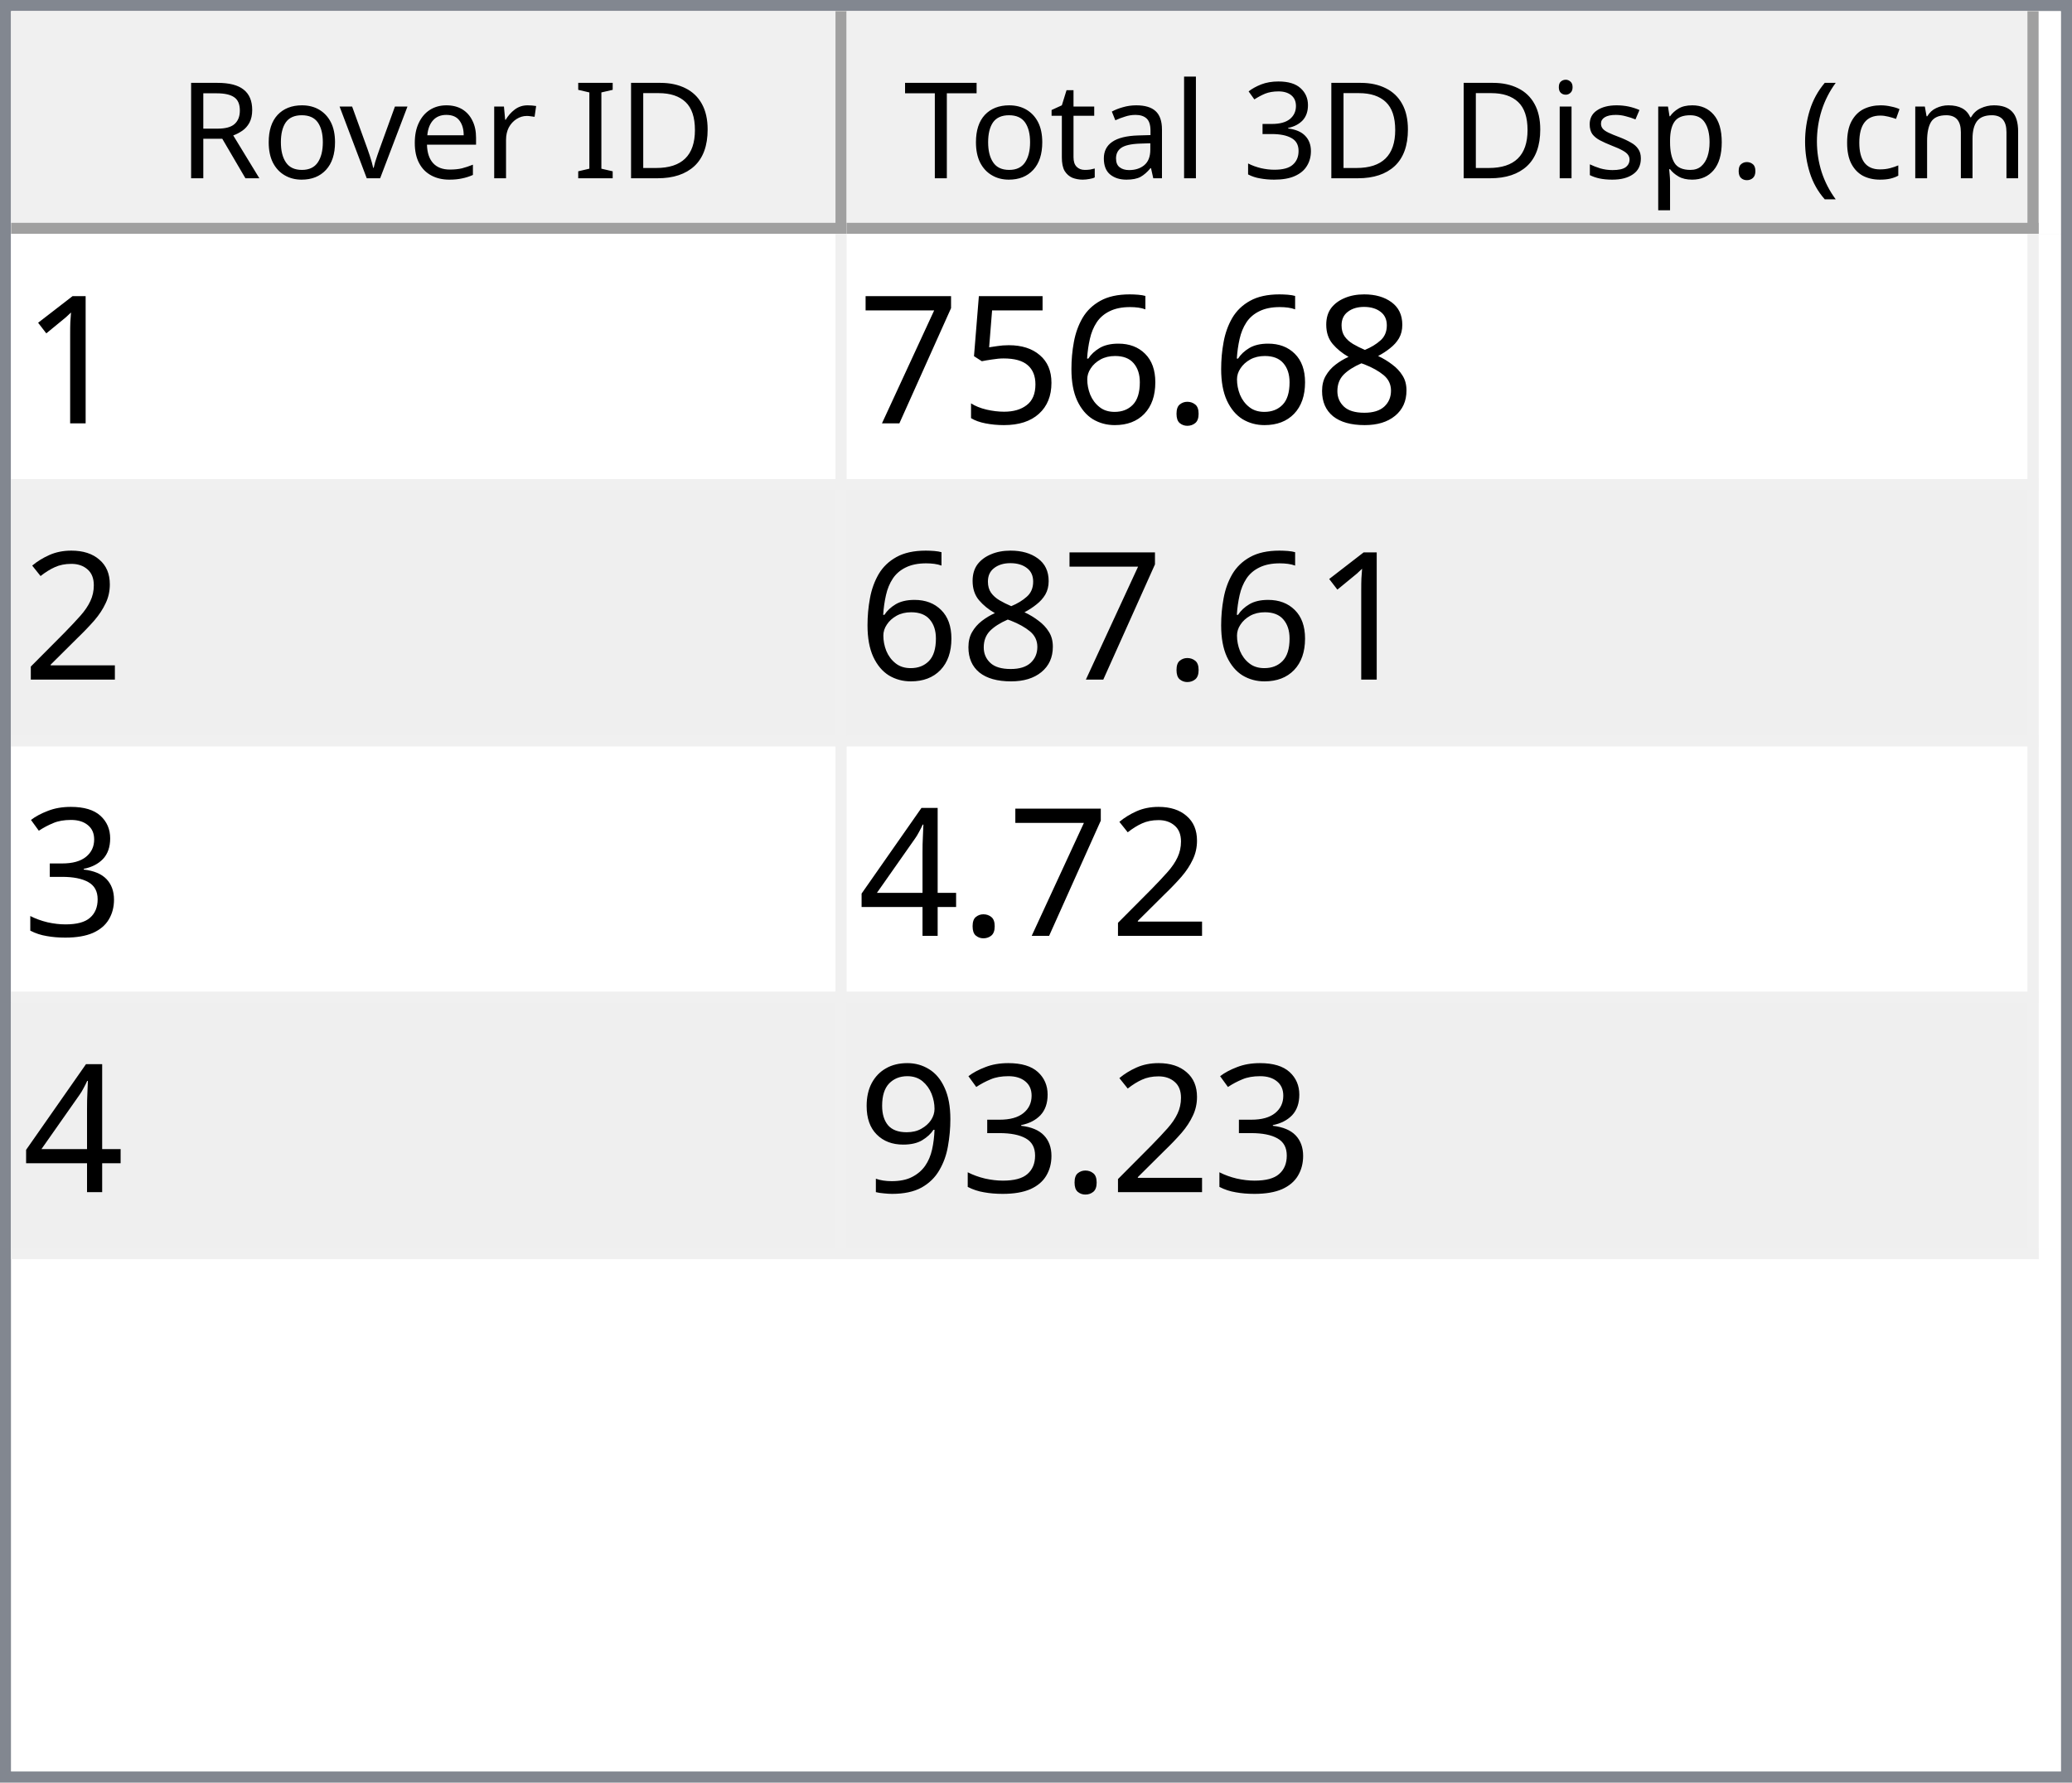
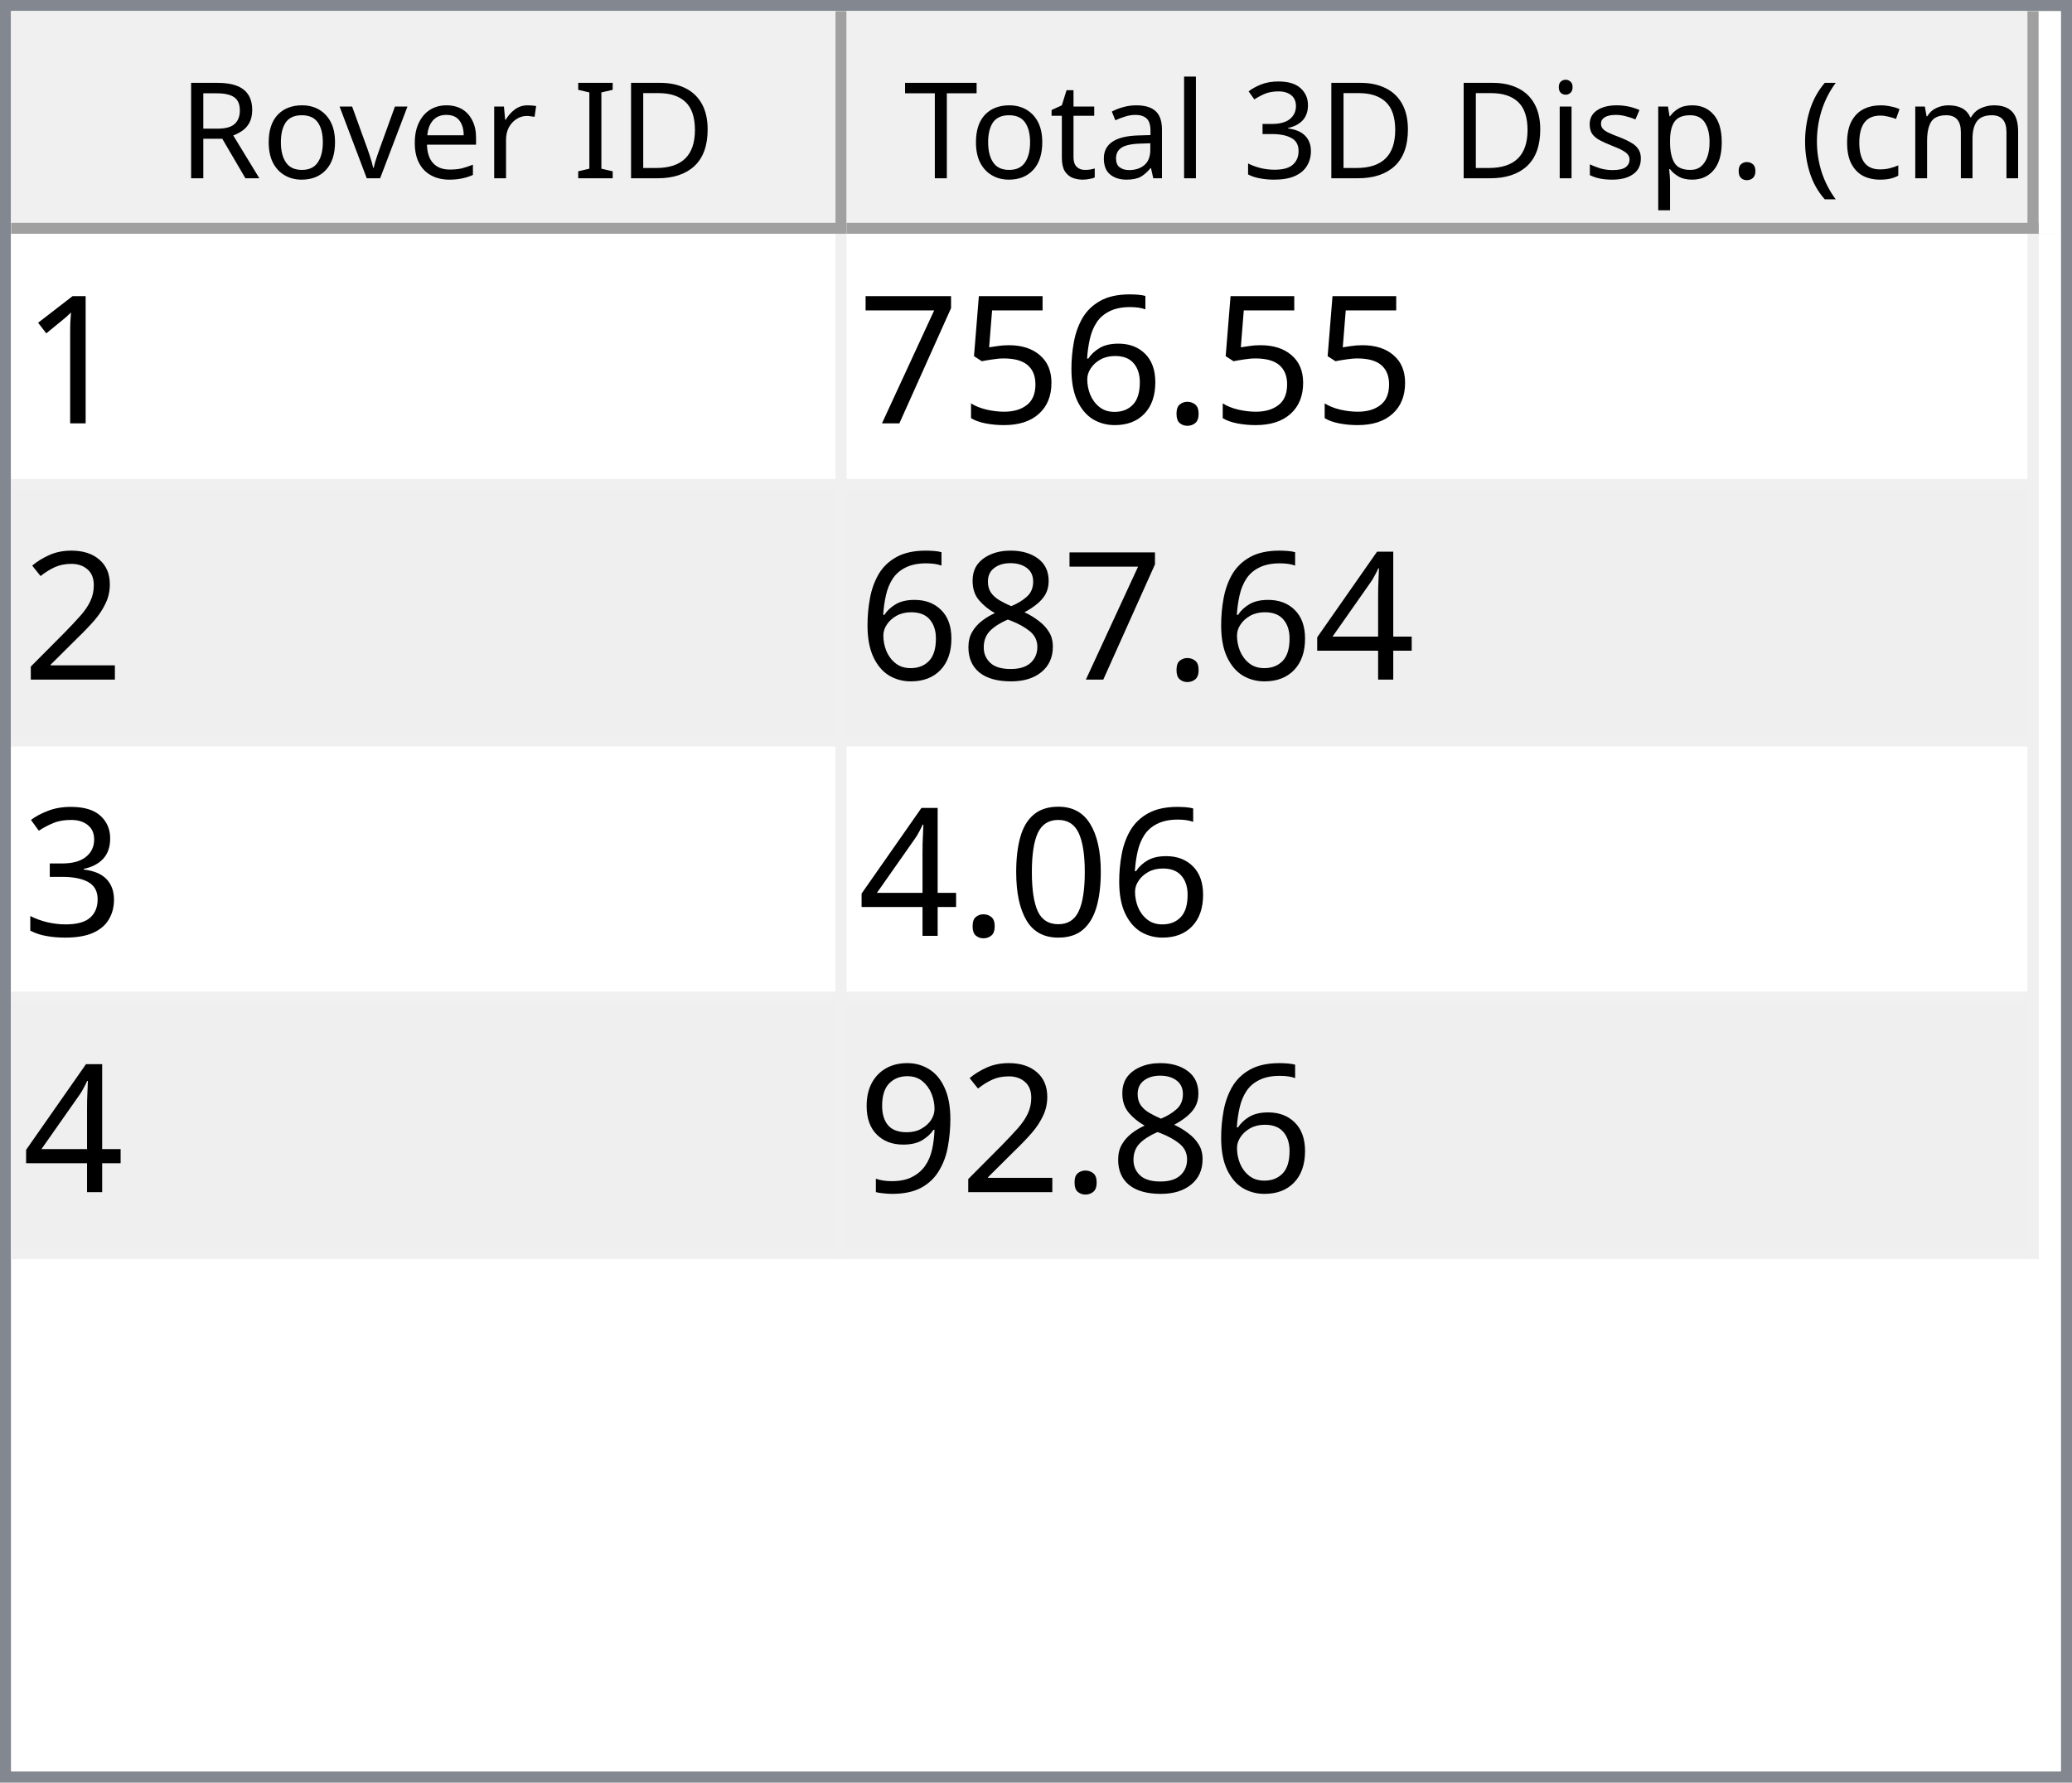
<svg xmlns="http://www.w3.org/2000/svg" style="fill-opacity:1; color-rendering:auto; color-interpolation:auto; text-rendering:auto; stroke:black; stroke-linecap:square; stroke-miterlimit:10; shape-rendering:auto; stroke-opacity:1; fill:black; stroke-dasharray:none; font-weight:normal; stroke-width:1; font-family:'Dialog'; font-style:normal; stroke-linejoin:miter; font-size:12px; stroke-dashoffset:0; image-rendering:auto;" width="186" height="160">
  <defs id="genericDefs" />
  <g>
    <defs id="defs1">
      <clipPath clipPathUnits="userSpaceOnUse" id="clipPath1">
        <path d="M0 0 L186 0 L186 160 L0 160 L0 0 Z" />
      </clipPath>
      <clipPath clipPathUnits="userSpaceOnUse" id="clipPath2">
        <path d="M0 0 L0 160 L186 160 L186 0 Z" />
      </clipPath>
      <clipPath clipPathUnits="userSpaceOnUse" id="clipPath3">
        <path d="M0 0 L0 20 L184 20 L184 0 Z" />
      </clipPath>
      <clipPath clipPathUnits="userSpaceOnUse" id="clipPath4">
        <path d="M0 0 L0 20 L75 20 L75 0 Z" />
      </clipPath>
      <clipPath clipPathUnits="userSpaceOnUse" id="clipPath5">
        <path d="M1 1 L1 19 L74 19 L74 1 Z" />
      </clipPath>
      <clipPath clipPathUnits="userSpaceOnUse" id="clipPath6">
        <path d="M0 0 L0 18 L73 18 L73 0 Z" />
      </clipPath>
      <clipPath clipPathUnits="userSpaceOnUse" id="clipPath7">
        <path d="M-0.5 -0.5 L-0.5 19.5 L74.5 19.5 L74.5 -0.5 Z" />
      </clipPath>
      <clipPath clipPathUnits="userSpaceOnUse" id="clipPath8">
        <path d="M0 0 L0 20 L107 20 L107 0 Z" />
      </clipPath>
      <clipPath clipPathUnits="userSpaceOnUse" id="clipPath9">
        <path d="M1 1 L1 19 L106 19 L106 1 Z" />
      </clipPath>
      <clipPath clipPathUnits="userSpaceOnUse" id="clipPath10">
        <path d="M0 0 L0 18 L105 18 L105 0 Z" />
      </clipPath>
      <clipPath clipPathUnits="userSpaceOnUse" id="clipPath11">
        <path d="M-0.5 -0.5 L-0.5 19.5 L106.5 19.5 L106.5 -0.5 Z" />
      </clipPath>
      <clipPath clipPathUnits="userSpaceOnUse" id="clipPath12">
        <path d="M0 0 L0 138 L184 138 L184 0 Z" />
      </clipPath>
      <clipPath clipPathUnits="userSpaceOnUse" id="clipPath13">
        <path d="M0 0 L0 92 L182 92 L182 0 Z" />
      </clipPath>
      <clipPath clipPathUnits="userSpaceOnUse" id="clipPath14">
        <path d="M-0.5 -0.5 L-0.5 91.5 L181.5 91.5 L181.5 -0.5 Z" />
      </clipPath>
      <clipPath clipPathUnits="userSpaceOnUse" id="clipPath15">
        <path d="M0 0 L0 22 L74 22 L74 0 Z" />
      </clipPath>
      <clipPath clipPathUnits="userSpaceOnUse" id="clipPath16">
        <path d="M0 0 L0 22 L106 22 L106 0 Z" />
      </clipPath>
      <font horiz-adv-x="64.551" id="font1">
        <font-face ascent="107.91" descent="25.098" units-per-em="100" style="font-style:normal; font-family:Segoe UI; font-weight:normal;" />
        <missing-glyph horiz-adv-x="64.551" d="M8.109 0 L8.109 68.266 L56.453 68.266 L56.453 0 L8.109 0 ZM15.328 7.234 L49.219 7.234 L49.219 61.031 L15.328 61.031 L15.328 7.234 Z" />
        <glyph unicode="D" horiz-adv-x="70.117" d="M9.188 0 L9.188 70.016 L28.516 70.016 Q65.531 70.016 65.531 35.891 Q65.531 19.672 55.25 9.836 Q44.969 0 27.734 0 L9.188 0 ZM17.391 62.594 L17.391 7.422 L27.828 7.422 Q41.609 7.422 49.273 14.797 Q56.938 22.172 56.938 35.688 Q56.938 62.594 28.328 62.594 L17.391 62.594 Z" />
        <glyph unicode="I" horiz-adv-x="26.611" d="M17.391 0 L9.188 0 L9.188 70.016 L17.391 70.016 L17.391 0 Z" />
        <glyph unicode=" " horiz-adv-x="27.393" d="" />
        <glyph unicode="r" horiz-adv-x="34.766" d="M34.188 41.891 Q32.078 43.5 28.125 43.5 Q23 43.5 19.555 38.672 Q16.109 33.844 16.109 25.484 L16.109 0 L8.109 0 L8.109 50 L16.109 50 L16.109 39.703 L16.312 39.703 Q18.016 44.969 21.531 47.922 Q25.047 50.875 29.391 50.875 Q32.516 50.875 34.188 50.203 L34.188 41.891 Z" />
        <glyph unicode="e" horiz-adv-x="52.295" d="M48.297 23 L12.984 23 Q13.188 14.656 17.484 10.109 Q21.781 5.562 29.297 5.562 Q37.75 5.562 44.828 11.141 L44.828 3.609 Q38.234 -1.172 27.391 -1.172 Q16.797 -1.172 10.742 5.641 Q4.688 12.453 4.688 24.812 Q4.688 36.469 11.305 43.82 Q17.922 51.172 27.734 51.172 Q37.547 51.172 42.922 44.828 Q48.297 38.484 48.297 27.203 L48.297 23 ZM40.094 29.781 Q40.047 36.719 36.75 40.578 Q33.453 44.438 27.594 44.438 Q21.922 44.438 17.969 40.383 Q14.016 36.328 13.094 29.781 L40.094 29.781 Z" />
        <glyph unicode="v" horiz-adv-x="47.9" d="M47.406 50 L27.484 0 L19.625 0 L0.688 50 L9.469 50 L22.172 13.672 Q23.578 9.672 23.922 6.688 L24.125 6.688 Q24.609 10.453 25.688 13.484 L38.969 50 L47.406 50 Z" />
        <glyph unicode="o" horiz-adv-x="58.594" d="M29 -1.172 Q17.922 -1.172 11.305 5.836 Q4.688 12.844 4.688 24.422 Q4.688 37.016 11.57 44.094 Q18.453 51.172 30.172 51.172 Q41.359 51.172 47.633 44.289 Q53.906 37.406 53.906 25.203 Q53.906 13.234 47.141 6.031 Q40.375 -1.172 29 -1.172 ZM29.594 44.438 Q21.875 44.438 17.383 39.188 Q12.891 33.938 12.891 24.703 Q12.891 15.828 17.43 10.695 Q21.969 5.562 29.594 5.562 Q37.359 5.562 41.531 10.594 Q45.703 15.625 45.703 24.906 Q45.703 34.281 41.531 39.359 Q37.359 44.438 29.594 44.438 Z" />
        <glyph unicode="R" horiz-adv-x="59.814" d="M59.375 0 L49.609 0 L37.891 19.625 Q36.281 22.359 34.766 24.289 Q33.25 26.219 31.664 27.438 Q30.078 28.656 28.25 29.219 Q26.422 29.781 24.125 29.781 L17.391 29.781 L17.391 0 L9.188 0 L9.188 70.016 L30.078 70.016 Q34.672 70.016 38.555 68.867 Q42.438 67.719 45.289 65.375 Q48.141 63.031 49.758 59.547 Q51.375 56.062 51.375 51.375 Q51.375 47.703 50.273 44.656 Q49.172 41.609 47.148 39.211 Q45.125 36.812 42.266 35.133 Q39.406 33.453 35.844 32.516 L35.844 32.328 Q37.594 31.547 38.891 30.547 Q40.188 29.547 41.359 28.18 Q42.531 26.812 43.68 25.078 Q44.828 23.344 46.234 21.047 L59.375 0 ZM17.391 62.594 L17.391 37.203 L28.516 37.203 Q31.594 37.203 34.203 38.133 Q36.812 39.062 38.719 40.797 Q40.625 42.531 41.703 45.047 Q42.781 47.562 42.781 50.688 Q42.781 56.297 39.141 59.445 Q35.5 62.594 28.609 62.594 L17.391 62.594 Z" />
        <glyph unicode=")" horiz-adv-x="30.176" d="M8.297 -15.922 L1.172 -15.922 Q16.406 2.344 16.406 26.812 Q16.406 51.469 1.078 70.016 L8.297 70.016 Q23.531 52.156 23.531 26.703 Q23.531 1.375 8.297 -15.922 Z" />
        <glyph unicode="m" horiz-adv-x="86.133" d="M79.109 0 L71.094 0 L71.094 28.719 Q71.094 37.016 68.531 40.727 Q65.969 44.438 59.906 44.438 Q54.781 44.438 51.195 39.75 Q47.609 35.062 47.609 28.516 L47.609 0 L39.594 0 L39.594 29.688 Q39.594 44.438 28.219 44.438 Q22.953 44.438 19.531 40.016 Q16.109 35.594 16.109 28.516 L16.109 0 L8.109 0 L8.109 50 L16.109 50 L16.109 42.094 L16.312 42.094 Q21.625 51.172 31.844 51.172 Q36.969 51.172 40.773 48.312 Q44.578 45.453 46 40.828 Q51.562 51.172 62.594 51.172 Q79.109 51.172 79.109 30.812 L79.109 0 Z" />
        <glyph unicode="c" horiz-adv-x="46.191" d="M42.188 2.297 Q36.422 -1.172 28.516 -1.172 Q17.828 -1.172 11.258 5.789 Q4.688 12.75 4.688 23.828 Q4.688 36.188 11.766 43.68 Q18.844 51.172 30.672 51.172 Q37.25 51.172 42.281 48.734 L42.281 40.531 Q36.719 44.438 30.375 44.438 Q22.703 44.438 17.797 38.945 Q12.891 33.453 12.891 24.516 Q12.891 15.719 17.508 10.641 Q22.125 5.562 29.891 5.562 Q36.422 5.562 42.188 9.906 L42.188 2.297 Z" />
        <glyph unicode="(" horiz-adv-x="30.176" d="M29.109 -15.922 L21.969 -15.922 Q6.844 1.375 6.844 26.703 Q6.844 52.156 21.969 70.016 L29.203 70.016 Q13.875 51.469 13.875 26.812 Q13.875 2.344 29.109 -15.922 Z" />
        <glyph unicode="." horiz-adv-x="21.68" d="M10.891 -1.078 Q8.641 -1.078 7.055 0.539 Q5.469 2.156 5.469 4.391 Q5.469 6.641 7.055 8.273 Q8.641 9.906 10.891 9.906 Q13.188 9.906 14.797 8.273 Q16.406 6.641 16.406 4.391 Q16.406 2.156 14.797 0.539 Q13.188 -1.078 10.891 -1.078 Z" />
        <glyph unicode="p" horiz-adv-x="58.789" d="M16.312 7.234 L16.109 7.234 L16.109 -23 L8.109 -23 L8.109 50 L16.109 50 L16.109 41.219 L16.312 41.219 Q22.219 51.172 33.594 51.172 Q43.266 51.172 48.688 44.461 Q54.109 37.75 54.109 26.469 Q54.109 13.922 48 6.375 Q41.891 -1.172 31.297 -1.172 Q21.578 -1.172 16.312 7.234 ZM16.109 27.391 L16.109 20.406 Q16.109 14.203 20.141 9.883 Q24.172 5.562 30.375 5.562 Q37.641 5.562 41.773 11.133 Q45.906 16.703 45.906 26.609 Q45.906 34.969 42.047 39.703 Q38.188 44.438 31.594 44.438 Q24.609 44.438 20.359 39.578 Q16.109 34.719 16.109 27.391 Z" />
        <glyph unicode="s" horiz-adv-x="42.432" d="M5.078 1.812 L5.078 10.406 Q11.625 5.562 19.484 5.562 Q30.031 5.562 30.031 12.594 Q30.031 14.594 29.125 15.992 Q28.219 17.391 26.68 18.461 Q25.141 19.531 23.07 20.383 Q21 21.234 18.609 22.172 Q15.281 23.484 12.766 24.828 Q10.25 26.172 8.57 27.859 Q6.891 29.547 6.031 31.695 Q5.172 33.844 5.172 36.719 Q5.172 40.234 6.789 42.945 Q8.406 45.656 11.086 47.484 Q13.766 49.312 17.211 50.242 Q20.656 51.172 24.312 51.172 Q30.812 51.172 35.938 48.922 L35.938 40.828 Q30.422 44.438 23.25 44.438 Q21 44.438 19.195 43.922 Q17.391 43.406 16.094 42.477 Q14.797 41.547 14.086 40.258 Q13.375 38.969 13.375 37.406 Q13.375 35.453 14.086 34.133 Q14.797 32.812 16.164 31.789 Q17.531 30.766 19.484 29.938 Q21.438 29.109 23.922 28.125 Q27.25 26.859 29.883 25.516 Q32.516 24.172 34.375 22.484 Q36.234 20.797 37.234 18.602 Q38.234 16.406 38.234 13.375 Q38.234 9.672 36.602 6.938 Q34.969 4.203 32.234 2.398 Q29.5 0.594 25.93 -0.289 Q22.359 -1.172 18.453 -1.172 Q10.75 -1.172 5.078 1.812 Z" />
        <glyph unicode="i" horiz-adv-x="24.219" d="M12.203 62.703 Q10.062 62.703 8.547 64.164 Q7.031 65.625 7.031 67.875 Q7.031 70.125 8.547 71.609 Q10.062 73.094 12.203 73.094 Q14.406 73.094 15.945 71.609 Q17.484 70.125 17.484 67.875 Q17.484 65.719 15.945 64.211 Q14.406 62.703 12.203 62.703 ZM16.109 0 L8.109 0 L8.109 50 L16.109 50 L16.109 0 Z" />
        <glyph unicode="3" horiz-adv-x="53.906" d="M46.531 19.828 Q46.531 15.094 44.75 11.211 Q42.969 7.328 39.719 4.57 Q36.469 1.812 31.93 0.297 Q27.391 -1.219 21.922 -1.219 Q11.922 -1.219 6 2.594 L6 11.188 Q13.094 5.609 22.219 5.609 Q25.875 5.609 28.828 6.539 Q31.781 7.469 33.906 9.227 Q36.031 10.984 37.18 13.477 Q38.328 15.969 38.328 19.094 Q38.328 32.812 18.797 32.812 L12.984 32.812 L12.984 39.594 L18.5 39.594 Q35.797 39.594 35.797 52.484 Q35.797 64.406 22.609 64.406 Q15.188 64.406 8.688 59.422 L8.688 67.188 Q15.375 71.188 24.609 71.188 Q29 71.188 32.57 69.969 Q36.141 68.75 38.68 66.555 Q41.219 64.359 42.609 61.281 Q44 58.203 44 54.5 Q44 40.672 30.031 36.719 L30.031 36.531 Q33.594 36.141 36.625 34.797 Q39.656 33.453 41.852 31.305 Q44.047 29.156 45.289 26.25 Q46.531 23.344 46.531 19.828 Z" />
        <glyph unicode="l" horiz-adv-x="24.219" d="M16.109 0 L8.109 0 L8.109 74.031 L16.109 74.031 L16.109 0 Z" />
        <glyph unicode="a" horiz-adv-x="50.879" d="M43.891 0 L35.891 0 L35.891 7.812 L35.688 7.812 Q30.469 -1.172 20.312 -1.172 Q12.844 -1.172 8.617 2.781 Q4.391 6.734 4.391 13.281 Q4.391 27.297 20.906 29.594 L35.891 31.688 Q35.891 44.438 25.594 44.438 Q16.547 44.438 9.281 38.281 L9.281 46.484 Q16.656 51.172 26.266 51.172 Q43.891 51.172 43.891 32.516 L43.891 0 ZM35.891 25.297 L23.828 23.641 Q18.266 22.859 15.43 20.875 Q12.594 18.891 12.594 13.875 Q12.594 10.203 15.211 7.883 Q17.828 5.562 22.172 5.562 Q28.125 5.562 32.008 9.742 Q35.891 13.922 35.891 20.312 L35.891 25.297 Z" />
        <glyph unicode="t" horiz-adv-x="33.887" d="M31.297 0.484 Q28.469 -1.078 23.828 -1.078 Q10.688 -1.078 10.688 13.578 L10.688 43.172 L2.094 43.172 L2.094 50 L10.688 50 L10.688 62.203 L18.703 64.797 L18.703 50 L31.297 50 L31.297 43.172 L18.703 43.172 L18.703 14.984 Q18.703 9.969 20.414 7.82 Q22.125 5.672 26.078 5.672 Q29.109 5.672 31.297 7.328 L31.297 0.484 Z" />
        <glyph unicode="T" horiz-adv-x="52.393" d="M50.594 62.594 L30.375 62.594 L30.375 0 L22.172 0 L22.172 62.594 L2 62.594 L2 70.016 L50.594 70.016 L50.594 62.594 Z" />
      </font>
      <font horiz-adv-x="75.0" id="font2">
        <font-face ascent="100.537" descent="21.973" units-per-em="100" style="font-style:normal; font-family:sans-serif; font-weight:normal;" />
        <missing-glyph horiz-adv-x="75.0" d="M12.5 0 L12.5 62.5 L62.5 62.5 L62.5 0 L12.5 0 ZM14.062 1.562 L60.938 1.562 L60.938 60.938 L14.062 60.938 L14.062 1.562 Z" />
        <glyph unicode="1" horiz-adv-x="55.615" d="M37.25 0 L28.469 0 L28.469 56 Q25.297 52.984 20.141 49.953 Q14.984 46.922 10.891 45.406 L10.891 53.906 Q18.266 57.375 23.781 62.305 Q29.297 67.234 31.594 71.875 L37.25 71.875 L37.25 0 Z" />
-         <glyph unicode="8" horiz-adv-x="55.615" d="M17.672 38.812 Q12.203 40.828 9.57 44.539 Q6.938 48.25 6.938 53.422 Q6.938 61.234 12.555 66.555 Q18.172 71.875 27.484 71.875 Q36.859 71.875 42.578 66.43 Q48.297 60.984 48.297 53.172 Q48.297 48.188 45.68 44.508 Q43.062 40.828 37.75 38.812 Q44.344 36.672 47.781 31.883 Q51.219 27.094 51.219 20.453 Q51.219 11.281 44.727 5.031 Q38.234 -1.219 27.641 -1.219 Q17.047 -1.219 10.547 5.055 Q4.047 11.328 4.047 20.703 Q4.047 27.688 7.594 32.398 Q11.141 37.109 17.672 38.812 ZM15.922 53.719 Q15.922 48.641 19.195 45.414 Q22.469 42.188 27.688 42.188 Q32.766 42.188 36.016 45.383 Q39.266 48.578 39.266 53.219 Q39.266 58.062 35.914 61.359 Q32.562 64.656 27.594 64.656 Q22.562 64.656 19.242 61.43 Q15.922 58.203 15.922 53.719 ZM13.094 20.656 Q13.094 16.891 14.875 13.375 Q16.656 9.859 20.172 7.93 Q23.688 6 27.734 6 Q34.031 6 38.133 10.055 Q42.234 14.109 42.234 20.359 Q42.234 26.703 38.016 30.859 Q33.797 35.016 27.438 35.016 Q21.234 35.016 17.164 30.914 Q13.094 26.812 13.094 20.656 Z" />
        <glyph unicode="." horiz-adv-x="27.783" d="M9.078 0 L9.078 10.016 L19.094 10.016 L19.094 0 L9.078 0 Z" />
        <glyph unicode="6" horiz-adv-x="55.615" d="M49.75 54.047 L41.016 53.375 Q39.844 58.547 37.703 60.891 Q34.125 64.656 28.906 64.656 Q24.703 64.656 21.531 62.312 Q17.391 59.281 14.992 53.469 Q12.594 47.656 12.5 36.922 Q15.672 41.75 20.266 44.094 Q24.859 46.438 29.891 46.438 Q38.672 46.438 44.852 39.969 Q51.031 33.5 51.031 23.25 Q51.031 16.5 48.125 10.719 Q45.219 4.938 40.141 1.859 Q35.062 -1.219 28.609 -1.219 Q17.625 -1.219 10.695 6.859 Q3.766 14.938 3.766 33.5 Q3.766 54.25 11.422 63.672 Q18.109 71.875 29.438 71.875 Q37.891 71.875 43.289 67.141 Q48.688 62.406 49.75 54.047 ZM13.875 23.188 Q13.875 18.656 15.797 14.508 Q17.719 10.359 21.188 8.18 Q24.656 6 28.469 6 Q34.031 6 38.039 10.492 Q42.047 14.984 42.047 22.703 Q42.047 30.125 38.086 34.398 Q34.125 38.672 28.125 38.672 Q22.172 38.672 18.023 34.398 Q13.875 30.125 13.875 23.188 Z" />
        <glyph unicode="5" horiz-adv-x="55.615" d="M4.156 18.75 L13.375 19.531 Q14.406 12.797 18.141 9.398 Q21.875 6 27.156 6 Q33.5 6 37.891 10.789 Q42.281 15.578 42.281 23.484 Q42.281 31 38.062 35.352 Q33.844 39.703 27 39.703 Q22.75 39.703 19.336 37.773 Q15.922 35.844 13.969 32.766 L5.719 33.844 L12.641 70.609 L48.25 70.609 L48.25 62.203 L19.672 62.203 L15.828 42.969 Q22.266 47.469 29.344 47.469 Q38.719 47.469 45.164 40.969 Q51.609 34.469 51.609 24.266 Q51.609 14.547 45.953 7.469 Q39.062 -1.219 27.156 -1.219 Q17.391 -1.219 11.211 4.25 Q5.031 9.719 4.156 18.75 Z" />
        <glyph unicode="7" horiz-adv-x="55.615" d="M4.734 62.203 L4.734 70.656 L51.078 70.656 L51.078 63.812 Q44.234 56.547 37.523 44.484 Q30.812 32.422 27.156 19.672 Q24.516 10.688 23.781 0 L14.75 0 Q14.891 8.453 18.062 20.414 Q21.234 32.375 27.172 43.484 Q33.109 54.594 39.797 62.203 L4.734 62.203 Z" />
        <glyph unicode="2" horiz-adv-x="55.615" d="M50.344 8.453 L50.344 0 L3.031 0 Q2.938 3.172 4.047 6.109 Q5.859 10.938 9.836 15.625 Q13.812 20.312 21.344 26.469 Q33.016 36.031 37.117 41.625 Q41.219 47.219 41.219 52.203 Q41.219 57.422 37.477 61.008 Q33.734 64.594 27.734 64.594 Q21.391 64.594 17.578 60.789 Q13.766 56.984 13.719 50.25 L4.688 51.172 Q5.609 61.281 11.664 66.578 Q17.719 71.875 27.938 71.875 Q38.234 71.875 44.242 66.164 Q50.25 60.453 50.25 52 Q50.25 47.703 48.492 43.555 Q46.734 39.406 42.656 34.812 Q38.578 30.219 29.109 22.219 Q21.188 15.578 18.945 13.211 Q16.703 10.844 15.234 8.453 L50.344 8.453 Z" />
+         <glyph unicode="4" horiz-adv-x="55.615" d="M32.328 0 L32.328 17.141 L1.266 17.141 L1.266 25.203 L33.938 71.578 L41.109 71.578 L41.109 25.203 L50.781 25.203 L50.781 17.141 L41.109 17.141 L41.109 0 L32.328 0 ZM32.328 25.203 L32.328 57.469 L9.906 25.203 L32.328 25.203 Z" />
+         <glyph unicode="8" horiz-adv-x="55.615" d="M17.672 38.812 Q12.203 40.828 9.57 44.539 Q6.938 48.25 6.938 53.422 Q6.938 61.234 12.555 66.555 Q18.172 71.875 27.484 71.875 Q36.859 71.875 42.578 66.43 Q48.297 60.984 48.297 53.172 Q48.297 48.188 45.68 44.508 Q43.062 40.828 37.75 38.812 Q44.344 36.672 47.781 31.883 Q51.219 27.094 51.219 20.453 Q51.219 11.281 44.727 5.031 Q38.234 -1.219 27.641 -1.219 Q17.047 -1.219 10.547 5.055 Q4.047 11.328 4.047 20.703 Q4.047 27.688 7.594 32.398 Q11.141 37.109 17.672 38.812 ZM15.922 53.719 Q15.922 48.641 19.195 45.414 Q22.469 42.188 27.688 42.188 Q32.766 42.188 36.016 45.383 Q39.266 48.578 39.266 53.219 Q39.266 58.062 35.914 61.359 Q32.562 64.656 27.594 64.656 Q22.562 64.656 19.242 61.43 Q15.922 58.203 15.922 53.719 ZM13.094 20.656 Q13.094 16.891 14.875 13.375 Q16.656 9.859 20.172 7.93 Q23.688 6 27.734 6 Q34.031 6 38.133 10.055 Q42.234 14.109 42.234 20.359 Q42.234 26.703 38.016 30.859 Q33.797 35.016 27.438 35.016 Q21.234 35.016 17.164 30.914 Q13.094 26.812 13.094 20.656 Z" />
        <glyph unicode="3" horiz-adv-x="55.615" d="M4.203 18.891 L12.984 20.062 Q14.5 12.594 18.141 9.297 Q21.781 6 27 6 Q33.203 6 37.477 10.297 Q41.75 14.594 41.75 20.953 Q41.75 27 37.797 30.93 Q33.844 34.859 27.734 34.859 Q25.25 34.859 21.531 33.891 L22.516 41.609 Q23.391 41.5 23.922 41.5 Q29.547 41.5 34.039 44.43 Q38.531 47.359 38.531 53.469 Q38.531 58.297 35.258 61.477 Q31.984 64.656 26.812 64.656 Q21.688 64.656 18.266 61.43 Q14.844 58.203 13.875 51.766 L5.078 53.328 Q6.688 62.156 12.398 67.016 Q18.109 71.875 26.609 71.875 Q32.469 71.875 37.398 69.359 Q42.328 66.844 44.945 62.5 Q47.562 58.156 47.562 53.266 Q47.562 48.641 45.07 44.828 Q42.578 41.016 37.703 38.766 Q44.047 37.312 47.562 32.695 Q51.078 28.078 51.078 21.141 Q51.078 11.766 44.242 5.25 Q37.406 -1.266 26.953 -1.266 Q17.531 -1.266 11.305 4.352 Q5.078 9.969 4.203 18.891 Z" />
-         <glyph unicode="4" horiz-adv-x="55.615" d="M32.328 0 L32.328 17.141 L1.266 17.141 L1.266 25.203 L33.938 71.578 L41.109 71.578 L41.109 25.203 L50.781 25.203 L50.781 17.141 L41.109 17.141 L41.109 0 L32.328 0 ZM32.328 25.203 L32.328 57.469 L9.906 25.203 L32.328 25.203 Z" />
+         <glyph unicode="0" horiz-adv-x="55.615" d="M4.156 35.297 Q4.156 48 6.766 55.742 Q9.375 63.484 14.523 67.68 Q19.672 71.875 27.484 71.875 Q33.25 71.875 37.594 69.555 Q41.938 67.234 44.773 62.867 Q47.609 58.5 49.219 52.227 Q50.828 45.953 50.828 35.297 Q50.828 22.703 48.242 14.969 Q45.656 7.234 40.508 3.008 Q35.359 -1.219 27.484 -1.219 Q17.141 -1.219 11.234 6.203 Q4.156 15.141 4.156 35.297 ZM13.188 35.297 Q13.188 17.672 17.312 11.836 Q21.438 6 27.484 6 Q33.547 6 37.672 11.859 Q41.797 17.719 41.797 35.297 Q41.797 52.984 37.672 58.789 Q33.547 64.594 27.391 64.594 Q21.344 64.594 17.719 59.469 Q13.188 52.938 13.188 35.297 Z" />
        <glyph unicode="9" horiz-adv-x="55.615" d="M5.469 16.547 L13.922 17.328 Q14.984 11.375 18.016 8.688 Q21.047 6 25.781 6 Q29.828 6 32.883 7.859 Q35.938 9.719 37.891 12.82 Q39.844 15.922 41.164 21.195 Q42.484 26.469 42.484 31.938 Q42.484 32.516 42.438 33.688 Q39.797 29.5 35.234 26.883 Q30.672 24.266 25.344 24.266 Q16.453 24.266 10.305 30.711 Q4.156 37.156 4.156 47.703 Q4.156 58.594 10.578 65.234 Q17 71.875 26.656 71.875 Q33.641 71.875 39.43 68.117 Q45.219 64.359 48.219 57.398 Q51.219 50.438 51.219 37.25 Q51.219 23.531 48.242 15.406 Q45.266 7.281 39.383 3.031 Q33.5 -1.219 25.594 -1.219 Q17.188 -1.219 11.867 3.445 Q6.547 8.109 5.469 16.547 ZM41.453 48.141 Q41.453 55.719 37.43 60.156 Q33.406 64.594 27.734 64.594 Q21.875 64.594 17.531 59.812 Q13.188 55.031 13.188 47.406 Q13.188 40.578 17.312 36.305 Q21.438 32.031 27.484 32.031 Q33.594 32.031 37.523 36.305 Q41.453 40.578 41.453 48.141 Z" />
      </font>
    </defs>
    <g style="fill:white; stroke:white;">
      <rect x="0" y="0" width="186" style="clip-path:url(#clipPath1); stroke:none;" height="160" />
    </g>
    <g style="fill:white; text-rendering:optimizeSpeed; color-rendering:optimizeSpeed; image-rendering:optimizeSpeed; shape-rendering:crispEdges; stroke:white; color-interpolation:sRGB;">
      <rect x="0" width="186" height="160" y="0" style="stroke:none;" />
      <path style="stroke:none;" d="M0 160 L186 160 L186 0 L0 0 Z" />
    </g>
    <g style="fill:rgb(240,240,240); font-family:'Segoe UI'; stroke:rgb(240,240,240);">
      <rect x="0" y="0" width="186" style="clip-path:url(#clipPath2); stroke:none;" height="160" />
    </g>
    <g style="fill:rgb(130,135,144); font-family:'Segoe UI'; stroke:rgb(130,135,144);">
      <path d="M0 0 L186 0 L186 160 L0 160 L0 0 ZM1 1 L185 1 L185 159 L1 159 L1 1 Z" style="fill-rule:evenodd; clip-path:url(#clipPath2); stroke:none;" />
    </g>
    <g style="fill:white; font-family:'Segoe UI'; stroke:white;" transform="translate(1,1)">
      <rect x="0" y="0" width="184" style="clip-path:url(#clipPath3); stroke:none;" height="20" />
    </g>
    <g style="fill:rgb(240,240,240); font-family:'Segoe UI'; stroke:rgb(240,240,240);" transform="translate(1,1)">
      <rect x="0" y="0" width="75" style="clip-path:url(#clipPath4); stroke:none;" height="20" />
    </g>
    <g style="font-family:'Segoe UI';" transform="translate(2,2)">
      <text x="14" xml:space="preserve" y="14" style="clip-path:url(#clipPath6); stroke:none;">Rover ID</text>
    </g>
    <g style="fill:rgb(160,160,160); font-family:'Segoe UI'; stroke:rgb(160,160,160); stroke-linejoin:bevel;" transform="translate(1.5,1.5)">
      <line x1="74" x2="74" y1="0" style="fill:none; clip-path:url(#clipPath7);" y2="19" />
    </g>
    <g style="fill:rgb(160,160,160); font-family:'Segoe UI'; stroke:rgb(160,160,160); stroke-linejoin:bevel;" transform="matrix(1,0,0,1,1,1) translate(0.5,0.5)">
      <line x1="0" x2="74" y1="19" style="fill:none; clip-path:url(#clipPath7);" y2="19" />
    </g>
    <g style="fill:rgb(240,240,240); font-family:'Segoe UI'; stroke:rgb(240,240,240);" transform="translate(76,1)">
      <rect x="0" y="0" width="107" style="clip-path:url(#clipPath8); stroke:none;" height="20" />
    </g>
    <g style="font-family:'Segoe UI';" transform="translate(77,2)">
      <text x="1" xml:space="preserve" y="14" style="clip-path:url(#clipPath10); stroke:none;"> Total 3D Disp. (cm)</text>
    </g>
    <g style="fill:rgb(160,160,160); font-family:'Segoe UI'; stroke:rgb(160,160,160); stroke-linejoin:bevel;" transform="translate(76.5,1.5)">
      <line x1="106" x2="106" y1="0" style="fill:none; clip-path:url(#clipPath11);" y2="19" />
    </g>
    <g style="fill:rgb(160,160,160); font-family:'Segoe UI'; stroke:rgb(160,160,160); stroke-linejoin:bevel;" transform="matrix(1,0,0,1,76,1) translate(0.5,0.5)">
      <line x1="0" x2="106" y1="19" style="fill:none; clip-path:url(#clipPath11);" y2="19" />
    </g>
    <g style="fill:white; font-family:'Segoe UI'; stroke:white;" transform="translate(1,21)">
      <rect x="0" y="0" width="184" style="clip-path:url(#clipPath12); stroke:none;" height="138" />
    </g>
    <g style="fill:rgb(240,240,240); font-size:16px; font-family:sans-serif; stroke:rgb(240,240,240);" transform="translate(1,21)">
      <rect x="0" y="0" width="182" style="clip-path:url(#clipPath13); stroke:none;" height="92" />
      <line transform="translate(0.5,0.5)" x1="0" x2="181" y1="22" style="clip-path:url(#clipPath14); fill:none; stroke-linejoin:bevel;" y2="22" />
    </g>
    <g transform="matrix(1,0,0,1,1,21) translate(0.5,0.5)" style="fill:rgb(240,240,240); font-size:16px; font-family:sans-serif; stroke:rgb(240,240,240); stroke-linejoin:bevel;">
      <line x1="0" x2="181" y1="45" style="fill:none; clip-path:url(#clipPath14);" y2="45" />
    </g>
    <g transform="matrix(1,0,0,1,1,21) translate(0.5,0.5)" style="fill:rgb(240,240,240); font-size:16px; font-family:sans-serif; stroke:rgb(240,240,240); stroke-linejoin:bevel;">
      <line x1="0" x2="181" y1="68" style="fill:none; clip-path:url(#clipPath14);" y2="68" />
    </g>
    <g transform="matrix(1,0,0,1,1,21) translate(0.5,0.5)" style="fill:rgb(240,240,240); font-size:16px; font-family:sans-serif; stroke:rgb(240,240,240); stroke-linejoin:bevel;">
      <line x1="0" x2="181" y1="91" style="fill:none; clip-path:url(#clipPath14);" y2="91" />
    </g>
    <g transform="matrix(1,0,0,1,1,21) translate(0.5,0.5)" style="fill:rgb(240,240,240); font-size:16px; font-family:sans-serif; stroke:rgb(240,240,240); stroke-linejoin:bevel;">
      <line x1="74" x2="74" y1="0" style="fill:none; clip-path:url(#clipPath14);" y2="91" />
    </g>
    <g transform="matrix(1,0,0,1,1,21) translate(0.5,0.5)" style="fill:rgb(240,240,240); font-size:16px; font-family:sans-serif; stroke:rgb(240,240,240); stroke-linejoin:bevel;">
      <line x1="181" x2="181" y1="0" style="fill:none; clip-path:url(#clipPath14);" y2="91" />
    </g>
    <g style="fill:white; font-size:16px; font-family:sans-serif; stroke:white;" transform="matrix(1,0,0,1,1,21)">
      <rect x="0" y="0" width="74" style="clip-path:url(#clipPath15); stroke:none;" height="22" />
      <text x="1" y="17" style="fill:black; clip-path:url(#clipPath15); stroke:none;" xml:space="preserve">1</text>
    </g>
    <g style="fill:white; font-size:16px; font-family:sans-serif; stroke:white;" transform="matrix(1,0,0,1,1,21) translate(75,0)">
      <rect x="0" y="0" width="106" style="clip-path:url(#clipPath16); stroke:none;" height="22" />
-       <text x="1" y="17" style="fill:black; clip-path:url(#clipPath16); stroke:none;" xml:space="preserve">756.68</text>
+       <text x="1" y="17" style="fill:black; clip-path:url(#clipPath16); stroke:none;" xml:space="preserve">756.55</text>
    </g>
    <g style="fill:rgb(239,239,239); font-size:16px; font-family:sans-serif; stroke:rgb(239,239,239);" transform="matrix(1,0,0,1,1,21) translate(0,23)">
      <rect x="0" y="0" width="74" style="clip-path:url(#clipPath15); stroke:none;" height="22" />
      <text x="1" y="17" style="fill:black; clip-path:url(#clipPath15); stroke:none;" xml:space="preserve">2</text>
    </g>
    <g style="fill:rgb(239,239,239); font-size:16px; font-family:sans-serif; stroke:rgb(239,239,239);" transform="matrix(1,0,0,1,1,21) translate(75,23)">
      <rect x="0" y="0" width="106" style="clip-path:url(#clipPath16); stroke:none;" height="22" />
-       <text x="1" y="17" style="fill:black; clip-path:url(#clipPath16); stroke:none;" xml:space="preserve">687.61</text>
+       <text x="1" y="17" style="fill:black; clip-path:url(#clipPath16); stroke:none;" xml:space="preserve">687.64</text>
    </g>
    <g style="fill:white; font-size:16px; font-family:sans-serif; stroke:white;" transform="matrix(1,0,0,1,1,21) translate(0,46)">
      <rect x="0" y="0" width="74" style="clip-path:url(#clipPath15); stroke:none;" height="22" />
      <text x="1" y="17" style="fill:black; clip-path:url(#clipPath15); stroke:none;" xml:space="preserve">3</text>
    </g>
    <g style="fill:white; font-size:16px; font-family:sans-serif; stroke:white;" transform="matrix(1,0,0,1,1,21) translate(75,46)">
      <rect x="0" y="0" width="106" style="clip-path:url(#clipPath16); stroke:none;" height="22" />
-       <text x="1" y="17" style="fill:black; clip-path:url(#clipPath16); stroke:none;" xml:space="preserve">4.72</text>
+       <text x="1" y="17" style="fill:black; clip-path:url(#clipPath16); stroke:none;" xml:space="preserve">4.06</text>
    </g>
    <g style="fill:rgb(239,239,239); font-size:16px; font-family:sans-serif; stroke:rgb(239,239,239);" transform="matrix(1,0,0,1,1,21) translate(0,69)">
      <rect x="0" y="0" width="74" style="clip-path:url(#clipPath15); stroke:none;" height="22" />
      <text x="1" y="17" style="fill:black; clip-path:url(#clipPath15); stroke:none;" xml:space="preserve">4</text>
    </g>
    <g style="fill:rgb(239,239,239); font-size:16px; font-family:sans-serif; stroke:rgb(239,239,239);" transform="matrix(1,0,0,1,1,21) translate(75,69)">
      <rect x="0" y="0" width="106" style="clip-path:url(#clipPath16); stroke:none;" height="22" />
-       <text x="1" y="17" style="fill:black; clip-path:url(#clipPath16); stroke:none;" xml:space="preserve">93.23</text>
+       <text x="1" y="17" style="fill:black; clip-path:url(#clipPath16); stroke:none;" xml:space="preserve">92.86</text>
    </g>
  </g>
</svg>
